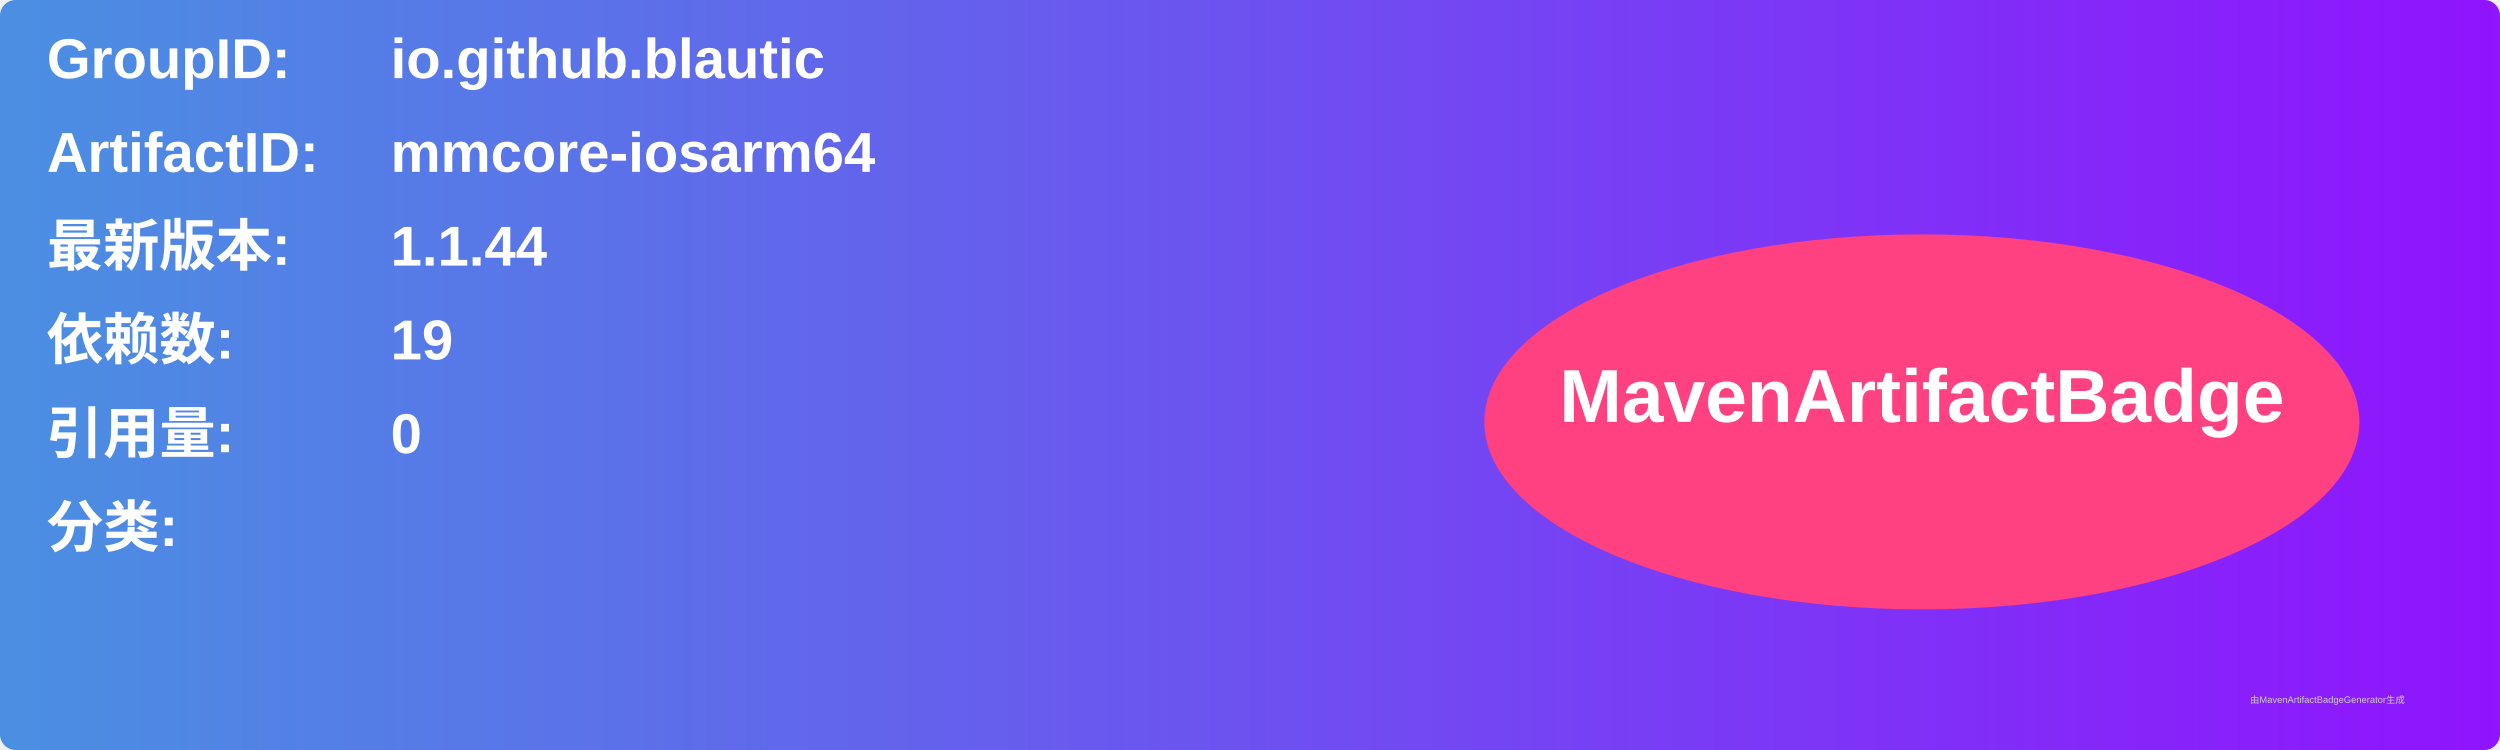
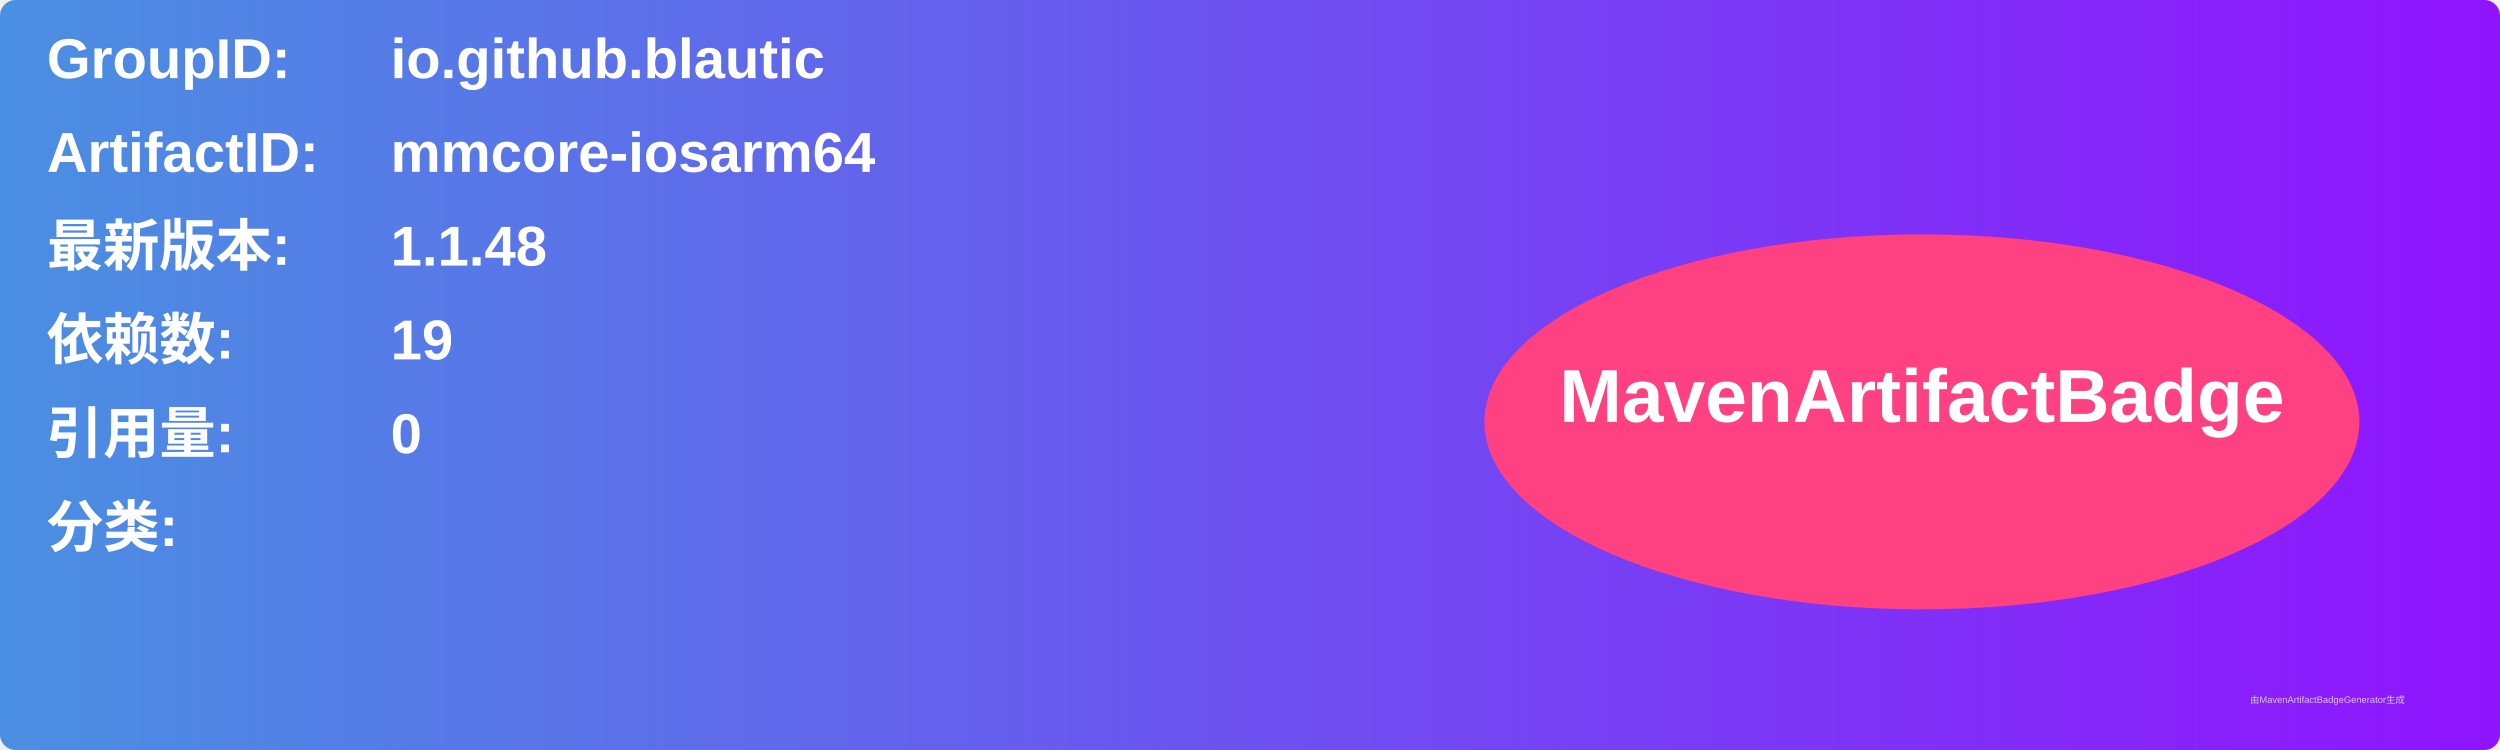
<svg xmlns="http://www.w3.org/2000/svg" width="800" height="240" viewBox="0 0 800 240">
  <linearGradient id="grad" x1="0%" y1="0%" x2="100%" y2="0%">
    <stop offset="0%" stop-color="#4a90e2" />
    <stop offset="100%" stop-color="#9013fe" />
  </linearGradient>
  <rect width="100%" height="100%" rx="5" ry="5" fill="url(#grad)" />
  <g transform="translate(15, 15)">
    <text x="0" y="10" font-family="Arial" font-size="18" fill="white" font-weight="bold" width="260">GroupID:</text>
    <text x="110" y="10" font-family="Arial" font-size="18" fill="white" font-weight="bold" width="460">io.github.blautic</text>
    <text x="0" y="40" font-family="Arial" font-size="18" fill="white" font-weight="bold" width="260">ArtifactID:</text>
    <text x="110" y="40" font-family="Arial" font-size="18" fill="white" font-weight="bold" width="460">mmcore-iosarm64</text>
    <text x="0" y="70" font-family="Arial" font-size="18" fill="white" font-weight="bold">最新版本:</text>
    <text x="110" y="70" font-family="Arial" font-size="18" fill="white" font-weight="bold">
-       <tspan font-weight="bold">1.1.44</tspan>
+       <tspan font-weight="bold">1.1.48</tspan>
    </text>
    <text x="0" y="100" font-family="Arial" font-size="18" fill="white" font-weight="bold">依赖数: </text>
    <text x="110" y="100" font-family="Arial" font-size="18" fill="white">
      <tspan font-weight="bold">19</tspan>
    </text>
    <text x="0" y="130" font-family="Arial" font-size="18" fill="white" font-weight="bold">引用量: </text>
    <text x="110" y="130" font-family="Arial" font-size="18" fill="white">
      <tspan font-weight="bold">0</tspan>
    </text>
    <text x="0" y="160" font-family="Arial" font-size="18" fill="white" font-weight="bold">分类:</text>
    <text x="10" y="190" font-family="Arial" font-size="10" fill="white">
      <tspan font-weight="bold" />
    </text>
    <ellipse cx="600" cy="120" rx="140" ry="60" fill="#ff4081" />
    <text x="600" y="120" text-anchor="middle" font-family="Arial" font-size="24" fill="white" font-weight="bold">MavenArtifactBadge</text>
  </g>
  <text x="720" y="225" font-family="Arial" font-size="3" fill="#d0d0d0">由MavenArtifactBadgeGenerator生成</text>
</svg>
